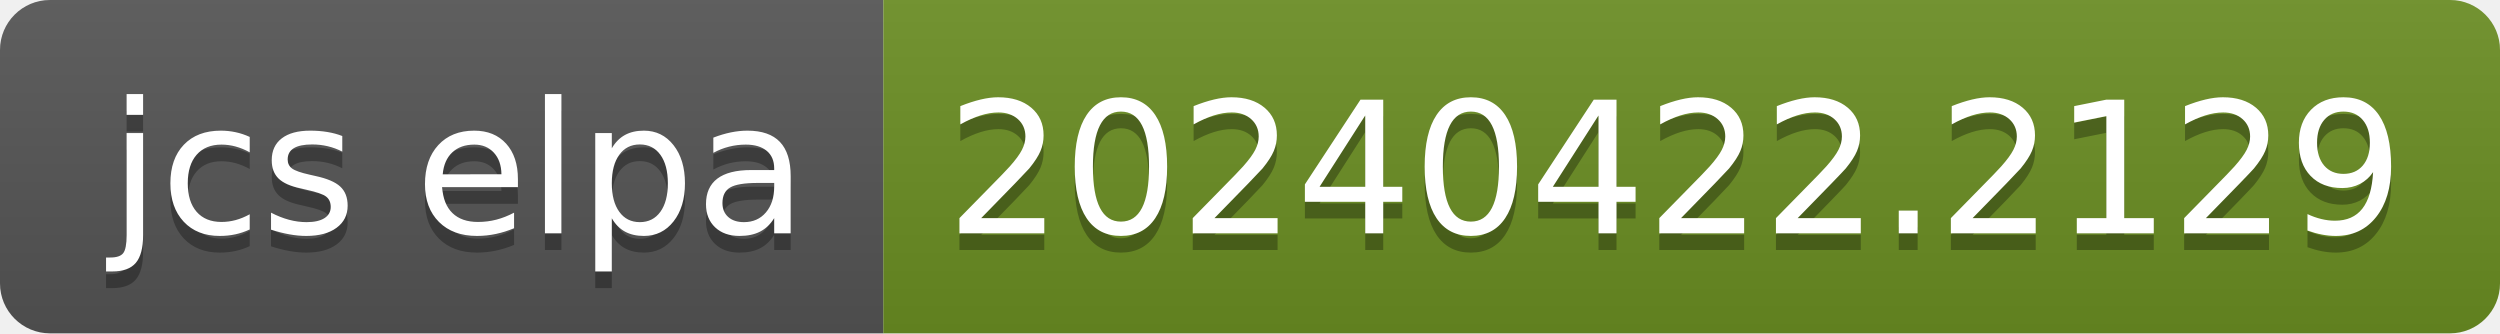
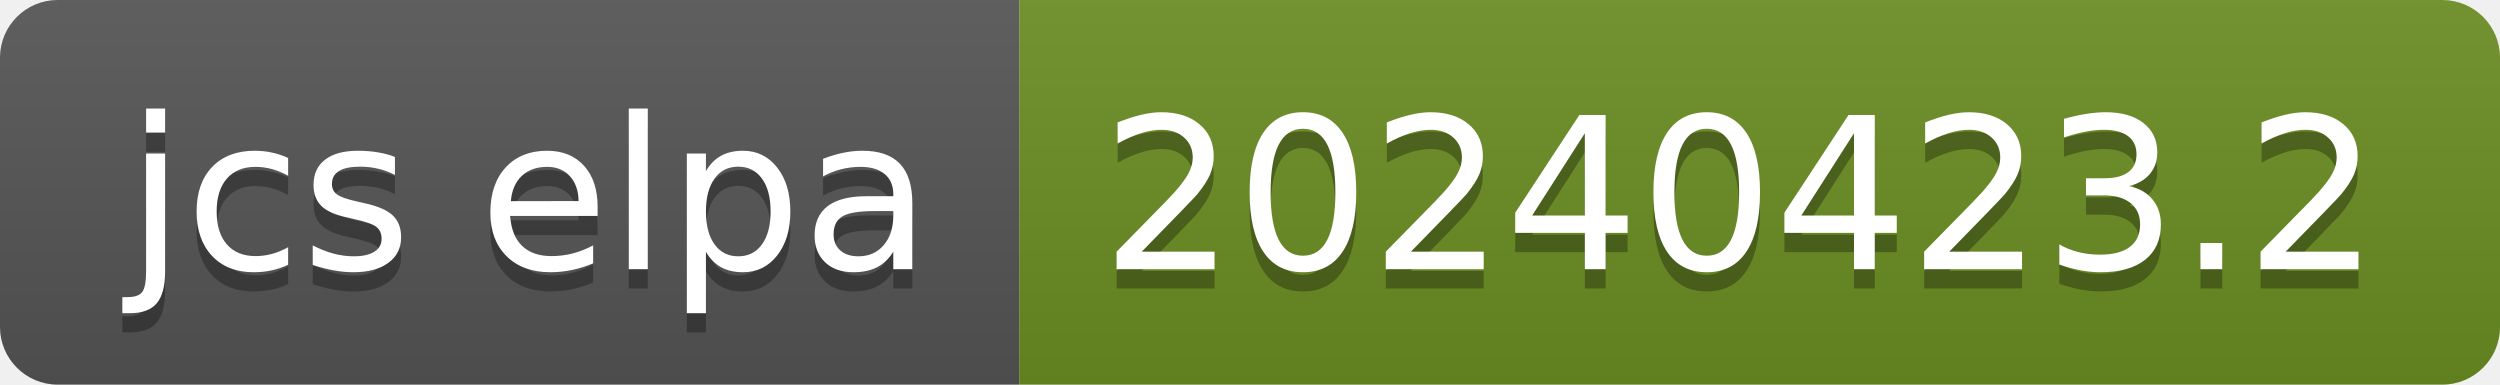
- <svg xmlns="http://www.w3.org/2000/svg" width="150" height="20" role="img" aria-label="jcs elpa: 20240422.2129">
+ <svg xmlns="http://www.w3.org/2000/svg" width="130" height="20" role="img" aria-label="jcs elpa: 20240423.2">
  <linearGradient id="s" x2="0" y2="100%">
    <stop offset="0" stop-color="#bbb" stop-opacity=".1" />
    <stop offset="1" stop-opacity=".1" />
  </linearGradient>
  <clipPath id="r">
-     <rect width="150" height="20" rx="3" fill="#fff" />
+     <rect width="130" height="20" rx="3" fill="#fff" />
  </clipPath>
  <g clip-path="url(#r)">
    <rect width="53" height="20" fill="#555" />
-     <rect x="53" width="97" height="20" fill="#6b8e23" />
-     <rect width="150" height="20" fill="url(#s)" />
+     <rect x="53" width="77" height="20" fill="#6b8e23" />
+     <rect width="130" height="20" fill="url(#s)" />
  </g>
  <g fill="#fff" text-anchor="middle" font-family="Verdana,Geneva,DejaVu Sans,sans-serif" text-rendering="geometricPrecision" font-size="110">
    <text aria-hidden="true" x="275" y="150" fill="#010101" fill-opacity=".3" transform="scale(.1)" textLength="430">jcs elpa</text>
    <text x="275" y="140" transform="scale(.1)" fill="#fff" textLength="430">jcs elpa</text>
-     <text aria-hidden="true" x="1005" y="150" fill="#010101" fill-opacity=".3" transform="scale(.1)" textLength="870">20240422.2129</text>
-     <text x="1005" y="140" transform="scale(.1)" fill="#fff" textLength="870">20240422.2129</text>
+     <text aria-hidden="true" x="905" y="150" fill="#010101" fill-opacity=".3" transform="scale(.1)" textLength="670">20240423.2</text>
+     <text x="905" y="140" transform="scale(.1)" fill="#fff" textLength="670">20240423.2</text>
  </g>
</svg>
